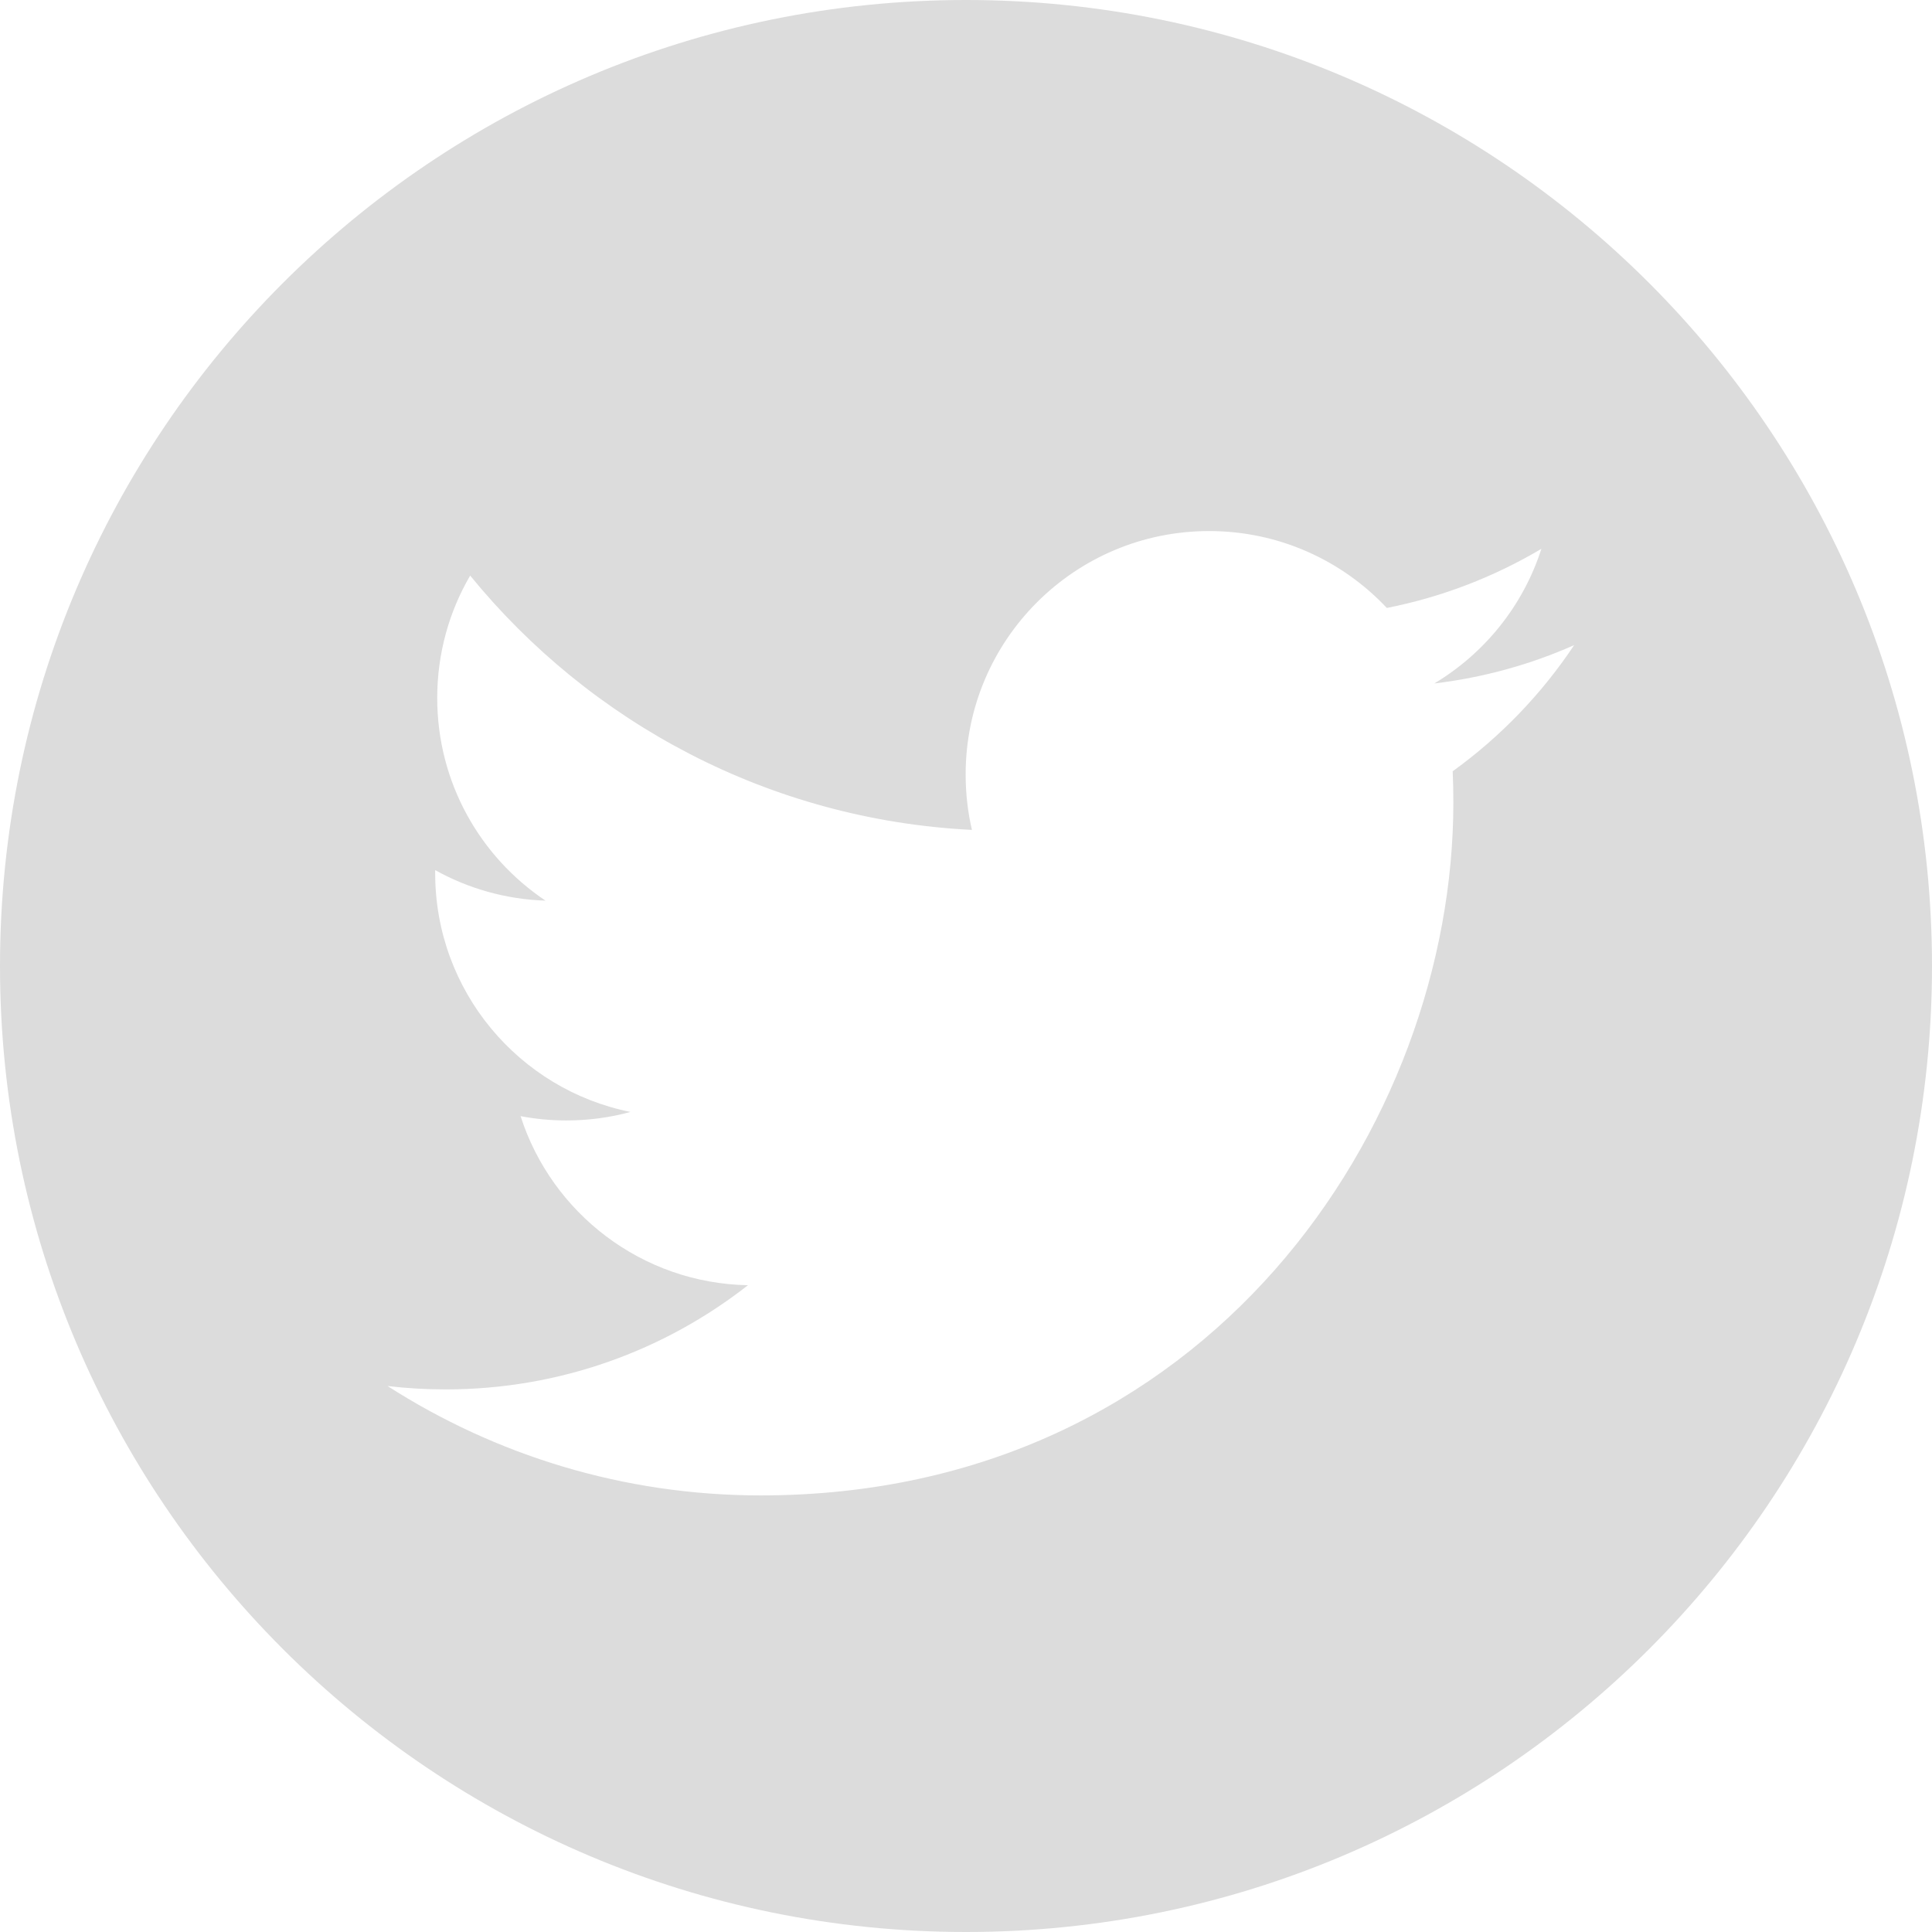
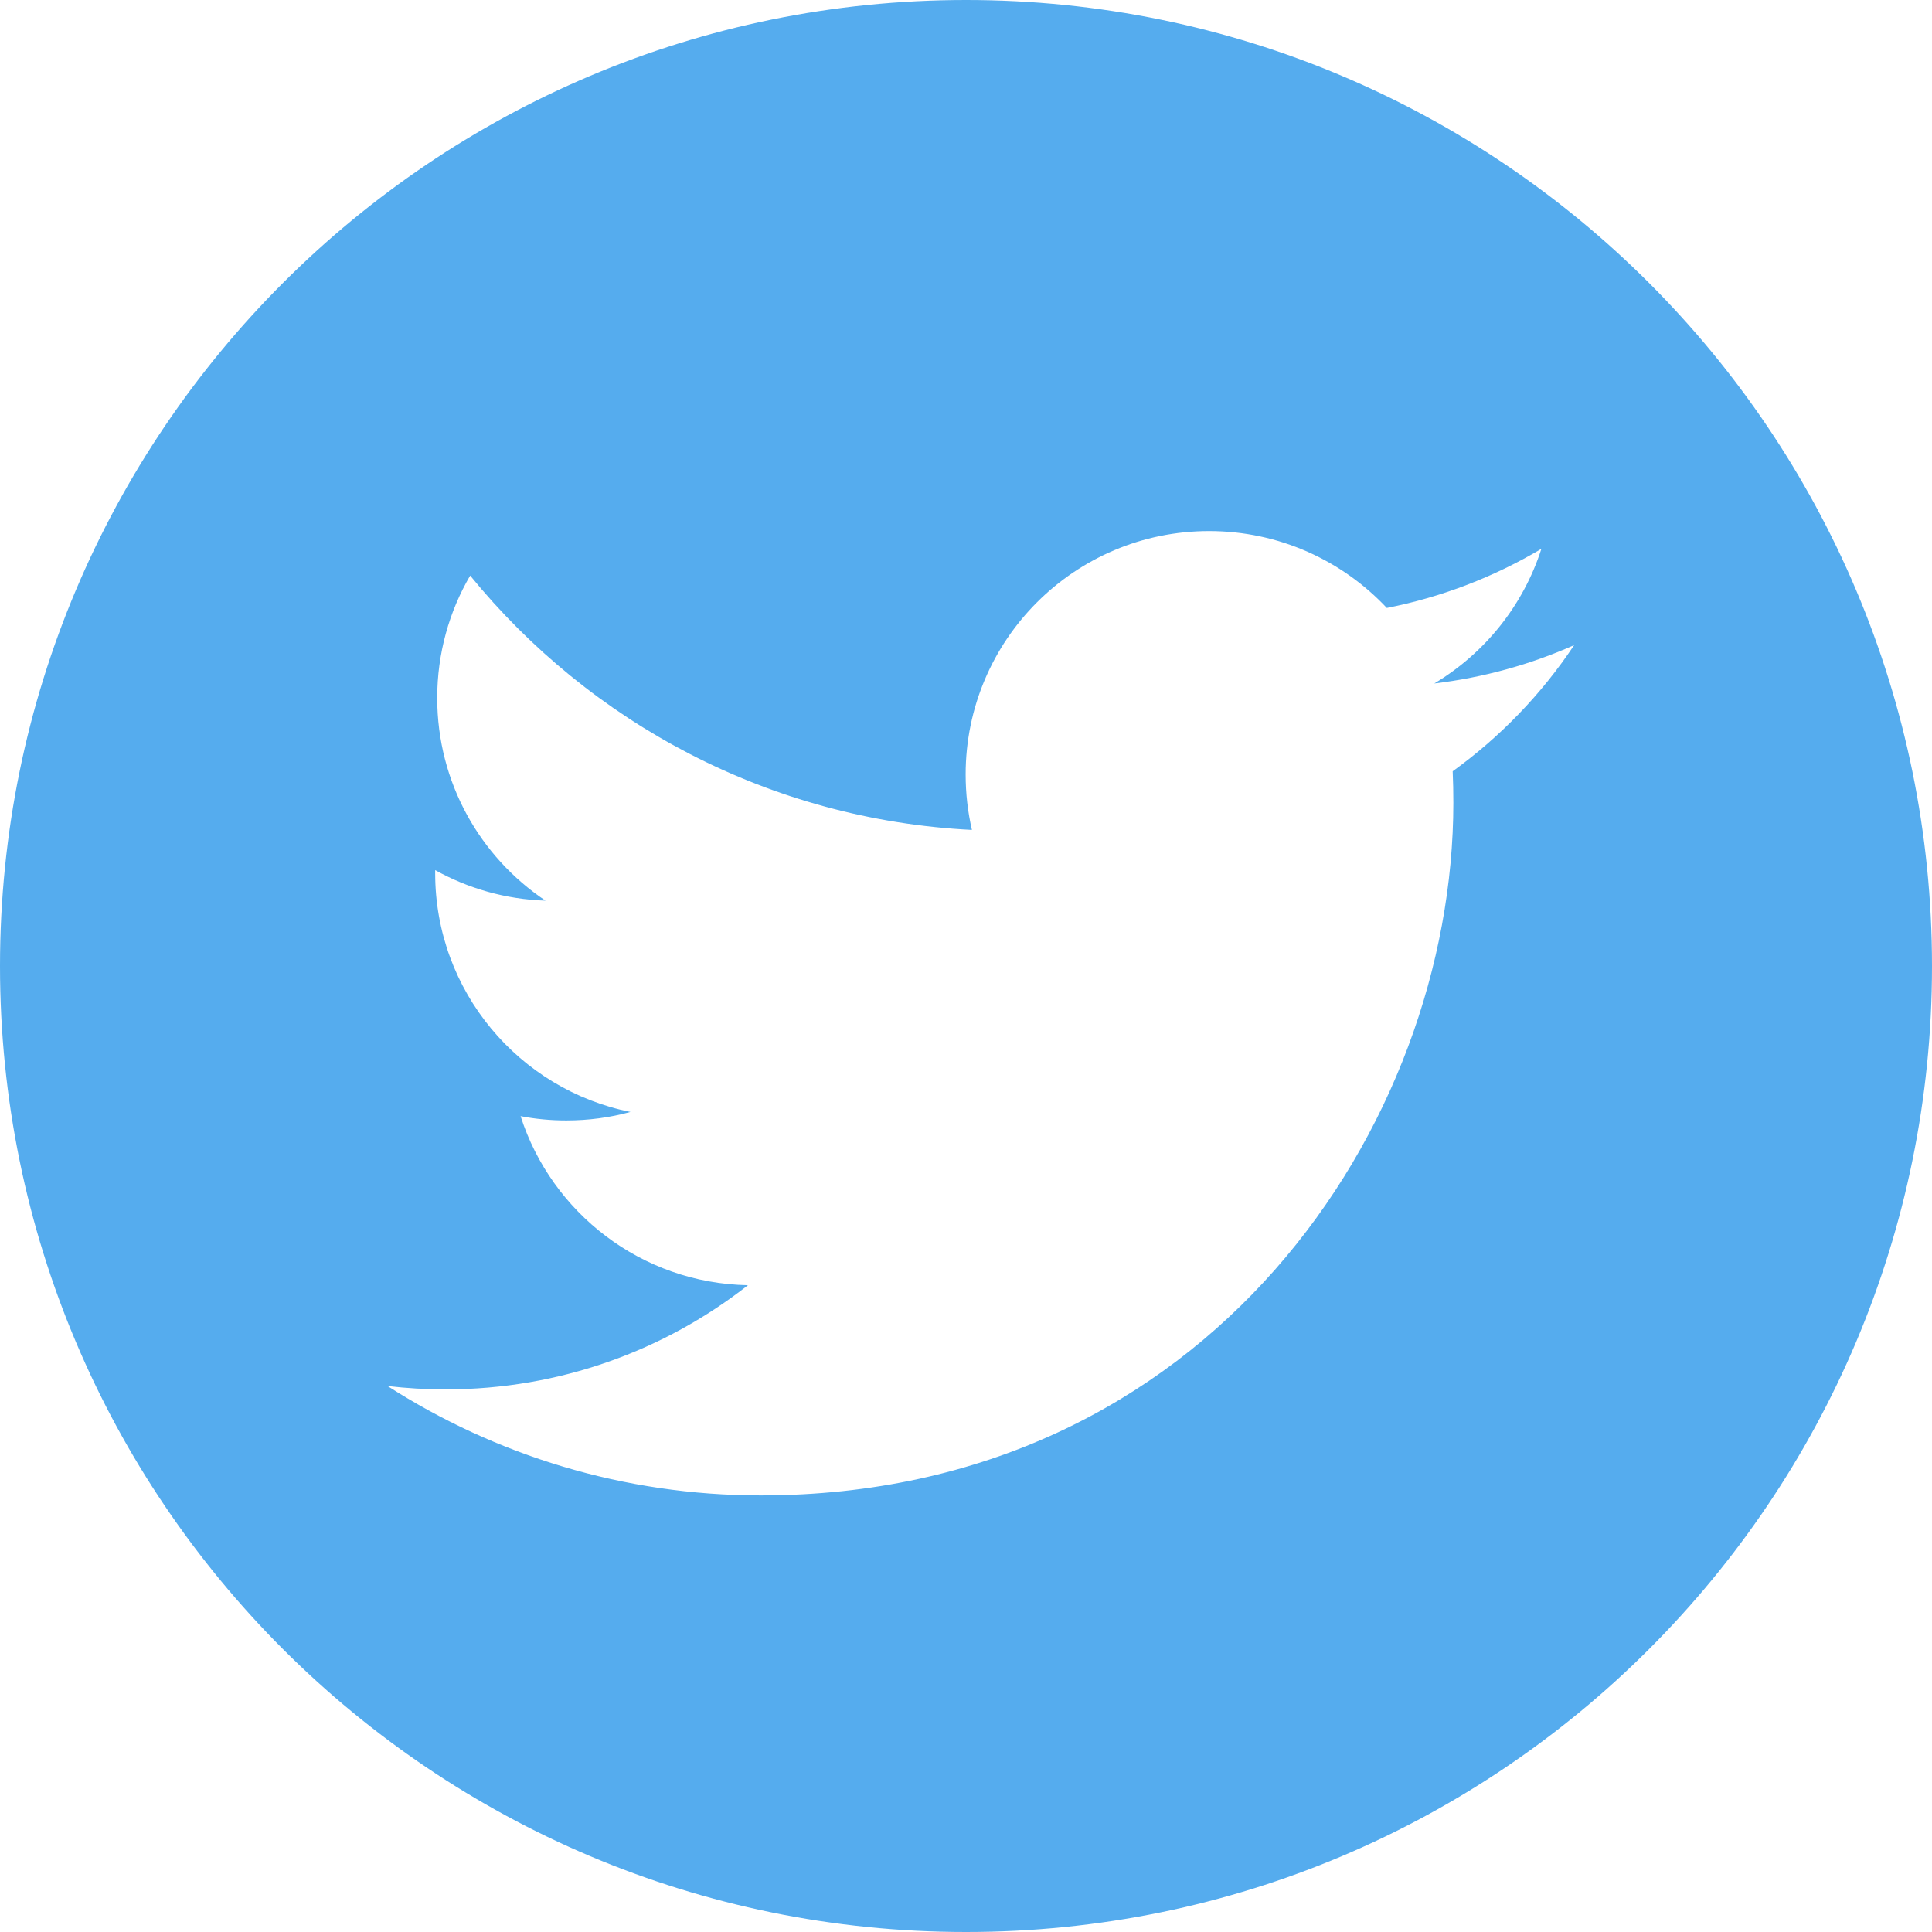
<svg xmlns="http://www.w3.org/2000/svg" viewBox="0 0 49.248 49.248">
-   <path d="M24.625 0C11.025 0 0 11.027 0 24.625c0 13.6 11.025 24.623 24.625 24.623s24.623-11.023 24.623-24.623C49.248 11.027 38.224 0 24.625 0zM37.03 19.66c.012.266.017.533.017.803 0 8.2-6.242 17.656-17.656 17.656-3.503 0-6.766-1.028-9.512-2.788.486.057.98.086 1.48.086 2.908 0 5.584-.992 7.707-2.656-2.715-.05-5.006-1.846-5.796-4.31.377.073.766.11 1.166.11.566 0 1.114-.074 1.635-.217-2.84-.57-4.978-3.08-4.978-6.084v-.08c.837.466 1.794.745 2.812.778-1.666-1.115-2.76-3.012-2.76-5.166 0-1.137.305-2.204.84-3.12 3.06 3.754 7.633 6.225 12.79 6.483-.105-.453-.16-.928-.16-1.414 0-3.425 2.778-6.204 6.206-6.204 1.785 0 3.397.754 4.53 1.96 1.413-.278 2.74-.796 3.94-1.507-.465 1.45-1.448 2.665-2.73 3.432 1.257-.15 2.453-.484 3.565-.977-.83 1.247-1.883 2.34-3.096 3.215z" fill="#dcdcdc" />
+   <path d="M24.625 0C11.025 0 0 11.027 0 24.625c0 13.6 11.025 24.623 24.625 24.623s24.623-11.023 24.623-24.623C49.248 11.027 38.224 0 24.625 0zM37.03 19.66c.012.266.017.533.017.803 0 8.2-6.242 17.656-17.656 17.656-3.503 0-6.766-1.028-9.512-2.788.486.057.98.086 1.48.086 2.908 0 5.584-.992 7.707-2.656-2.715-.05-5.006-1.846-5.796-4.31.377.073.766.11 1.166.11.566 0 1.114-.074 1.635-.217-2.84-.57-4.978-3.08-4.978-6.084v-.08c.837.466 1.794.745 2.812.778-1.666-1.115-2.76-3.012-2.76-5.166 0-1.137.305-2.204.84-3.12 3.06 3.754 7.633 6.225 12.79 6.483-.105-.453-.16-.928-.16-1.414 0-3.425 2.778-6.204 6.206-6.204 1.785 0 3.397.754 4.53 1.96 1.413-.278 2.74-.796 3.94-1.507-.465 1.45-1.448 2.665-2.73 3.432 1.257-.15 2.453-.484 3.565-.977-.83 1.247-1.883 2.34-3.096 3.215z" fill="#55acee" />
</svg>
